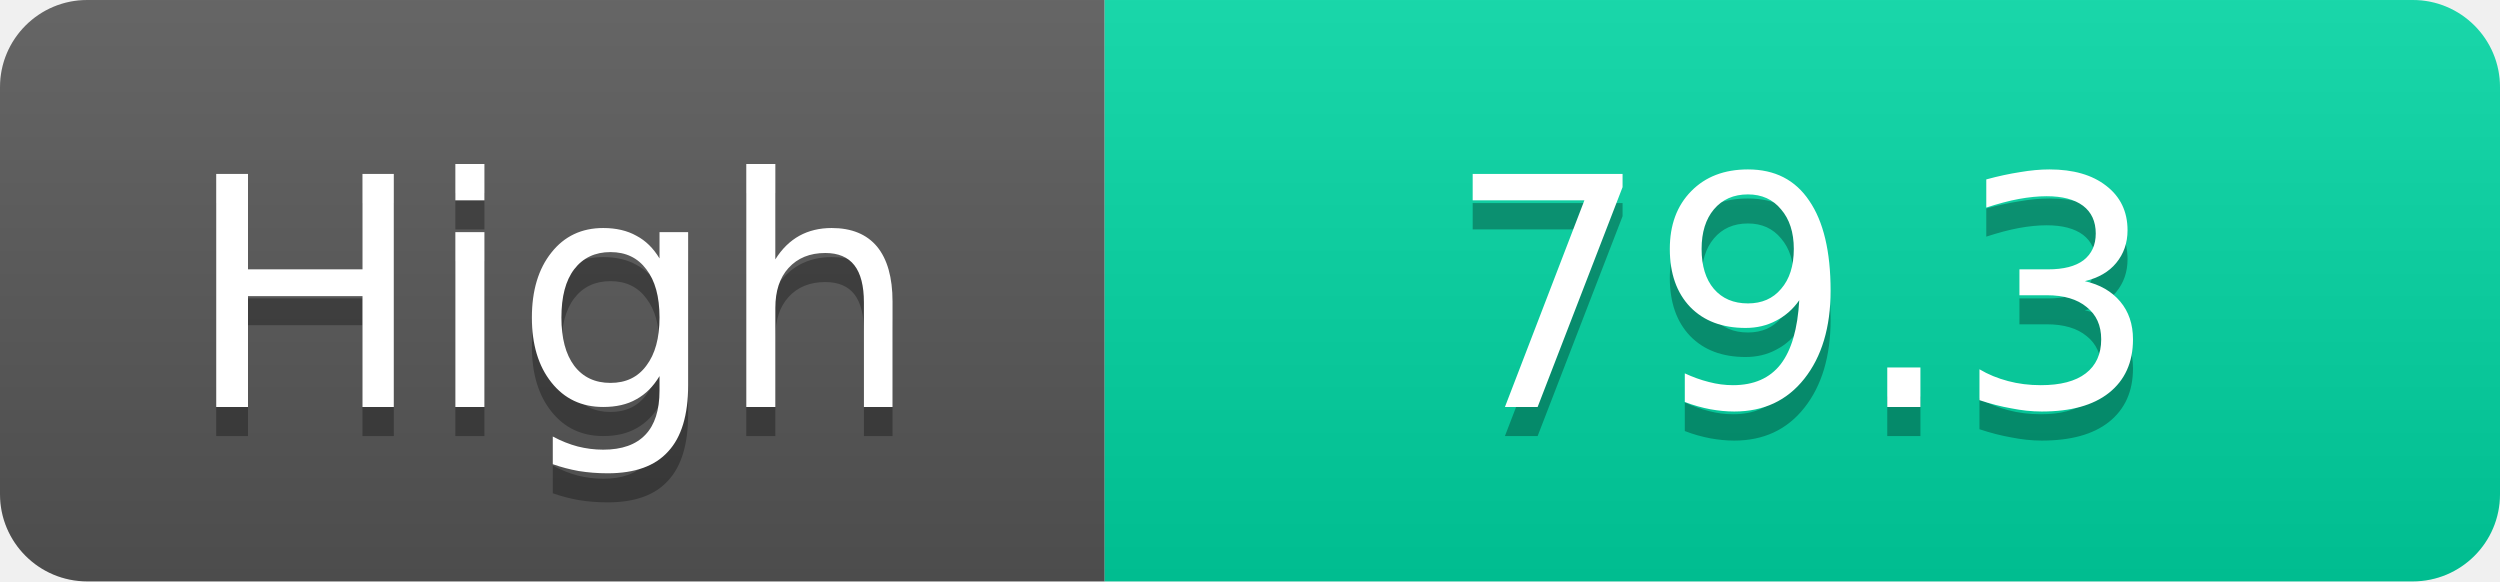
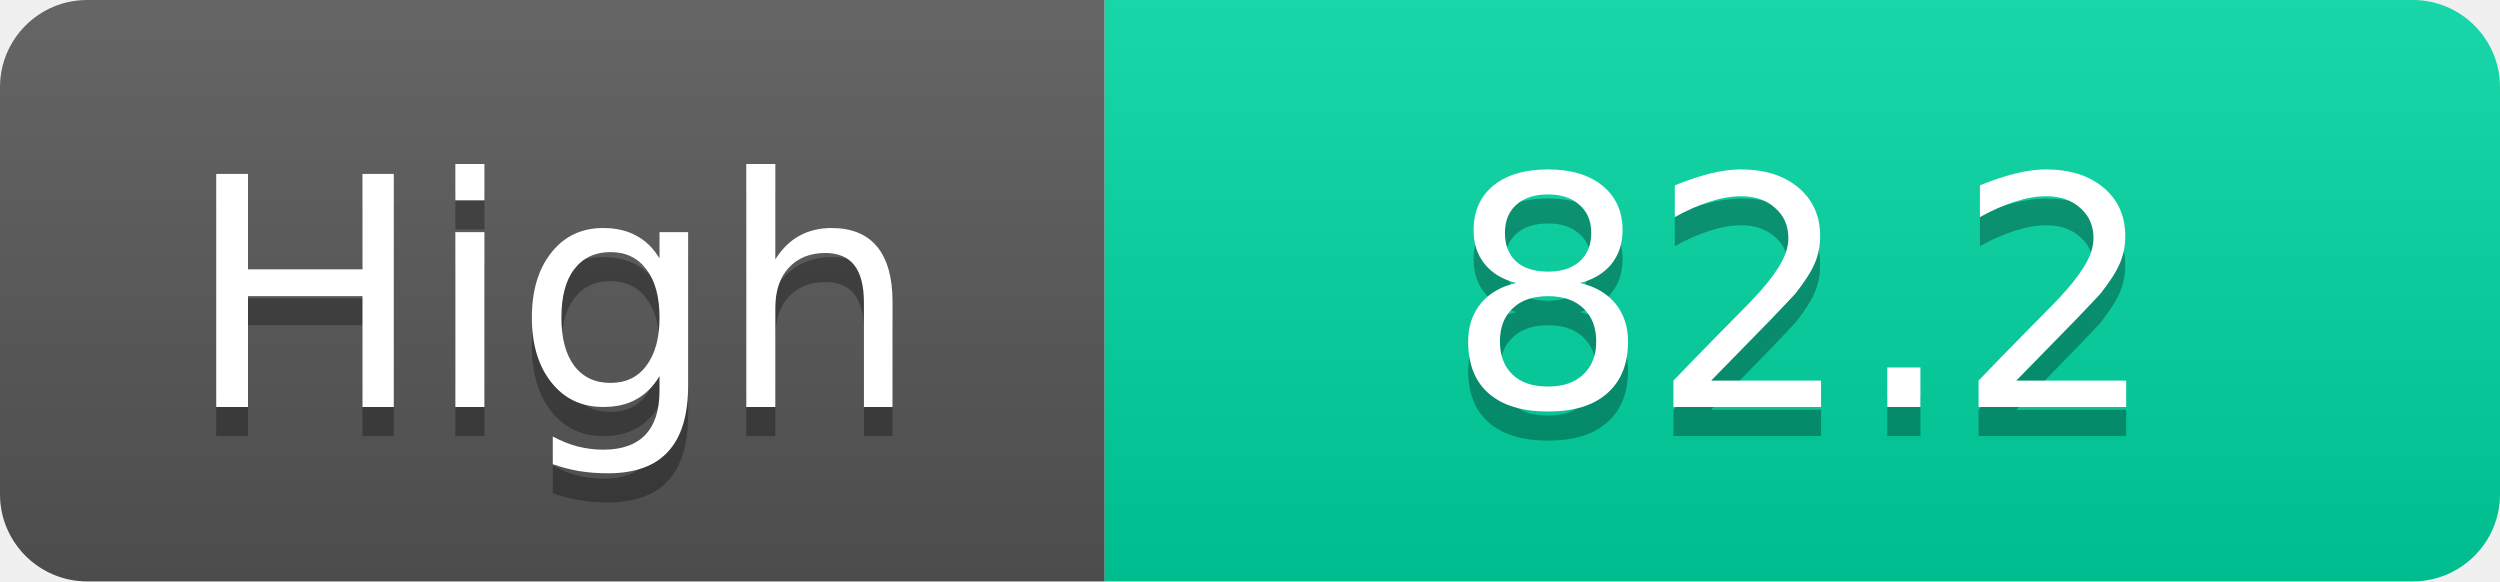
<svg xmlns="http://www.w3.org/2000/svg" width="86" height="20">
  <linearGradient id="s" x2="0" y2="100%">
    <stop offset="0" stop-color="#fff" stop-opacity=".1" />
    <stop offset="1" stop-opacity=".1" />
  </linearGradient>
  <clipPath id="r">
    <rect width="86" height="20" rx="3" fill="#fff" />
  </clipPath>
  <g clip-path="url(#r)">
    <rect width="38" height="20" fill="#555" />
    <rect x="38" width="48" height="20" fill="#00d2a0" />
    <rect width="86" height="20" fill="url(#s)" />
  </g>
  <g fill="#fff" text-anchor="middle" font-family="Verdana,Geneva,DejaVu Sans,sans-serif" text-rendering="geometricPrecision" font-size="11">
    <text x="19.0" y="15" fill="#010101" fill-opacity=".3">High</text>
    <text x="19.0" y="14">High</text>
-     <text x="62.0" y="15" fill="#010101" fill-opacity=".3">79.3</text>
-     <text x="62.0" y="14">79.3</text>
+     <text x="62.0" y="15" fill="#010101" fill-opacity=".3">82.2</text>
+     <text x="62.0" y="14">82.2</text>
  </g>
</svg>
